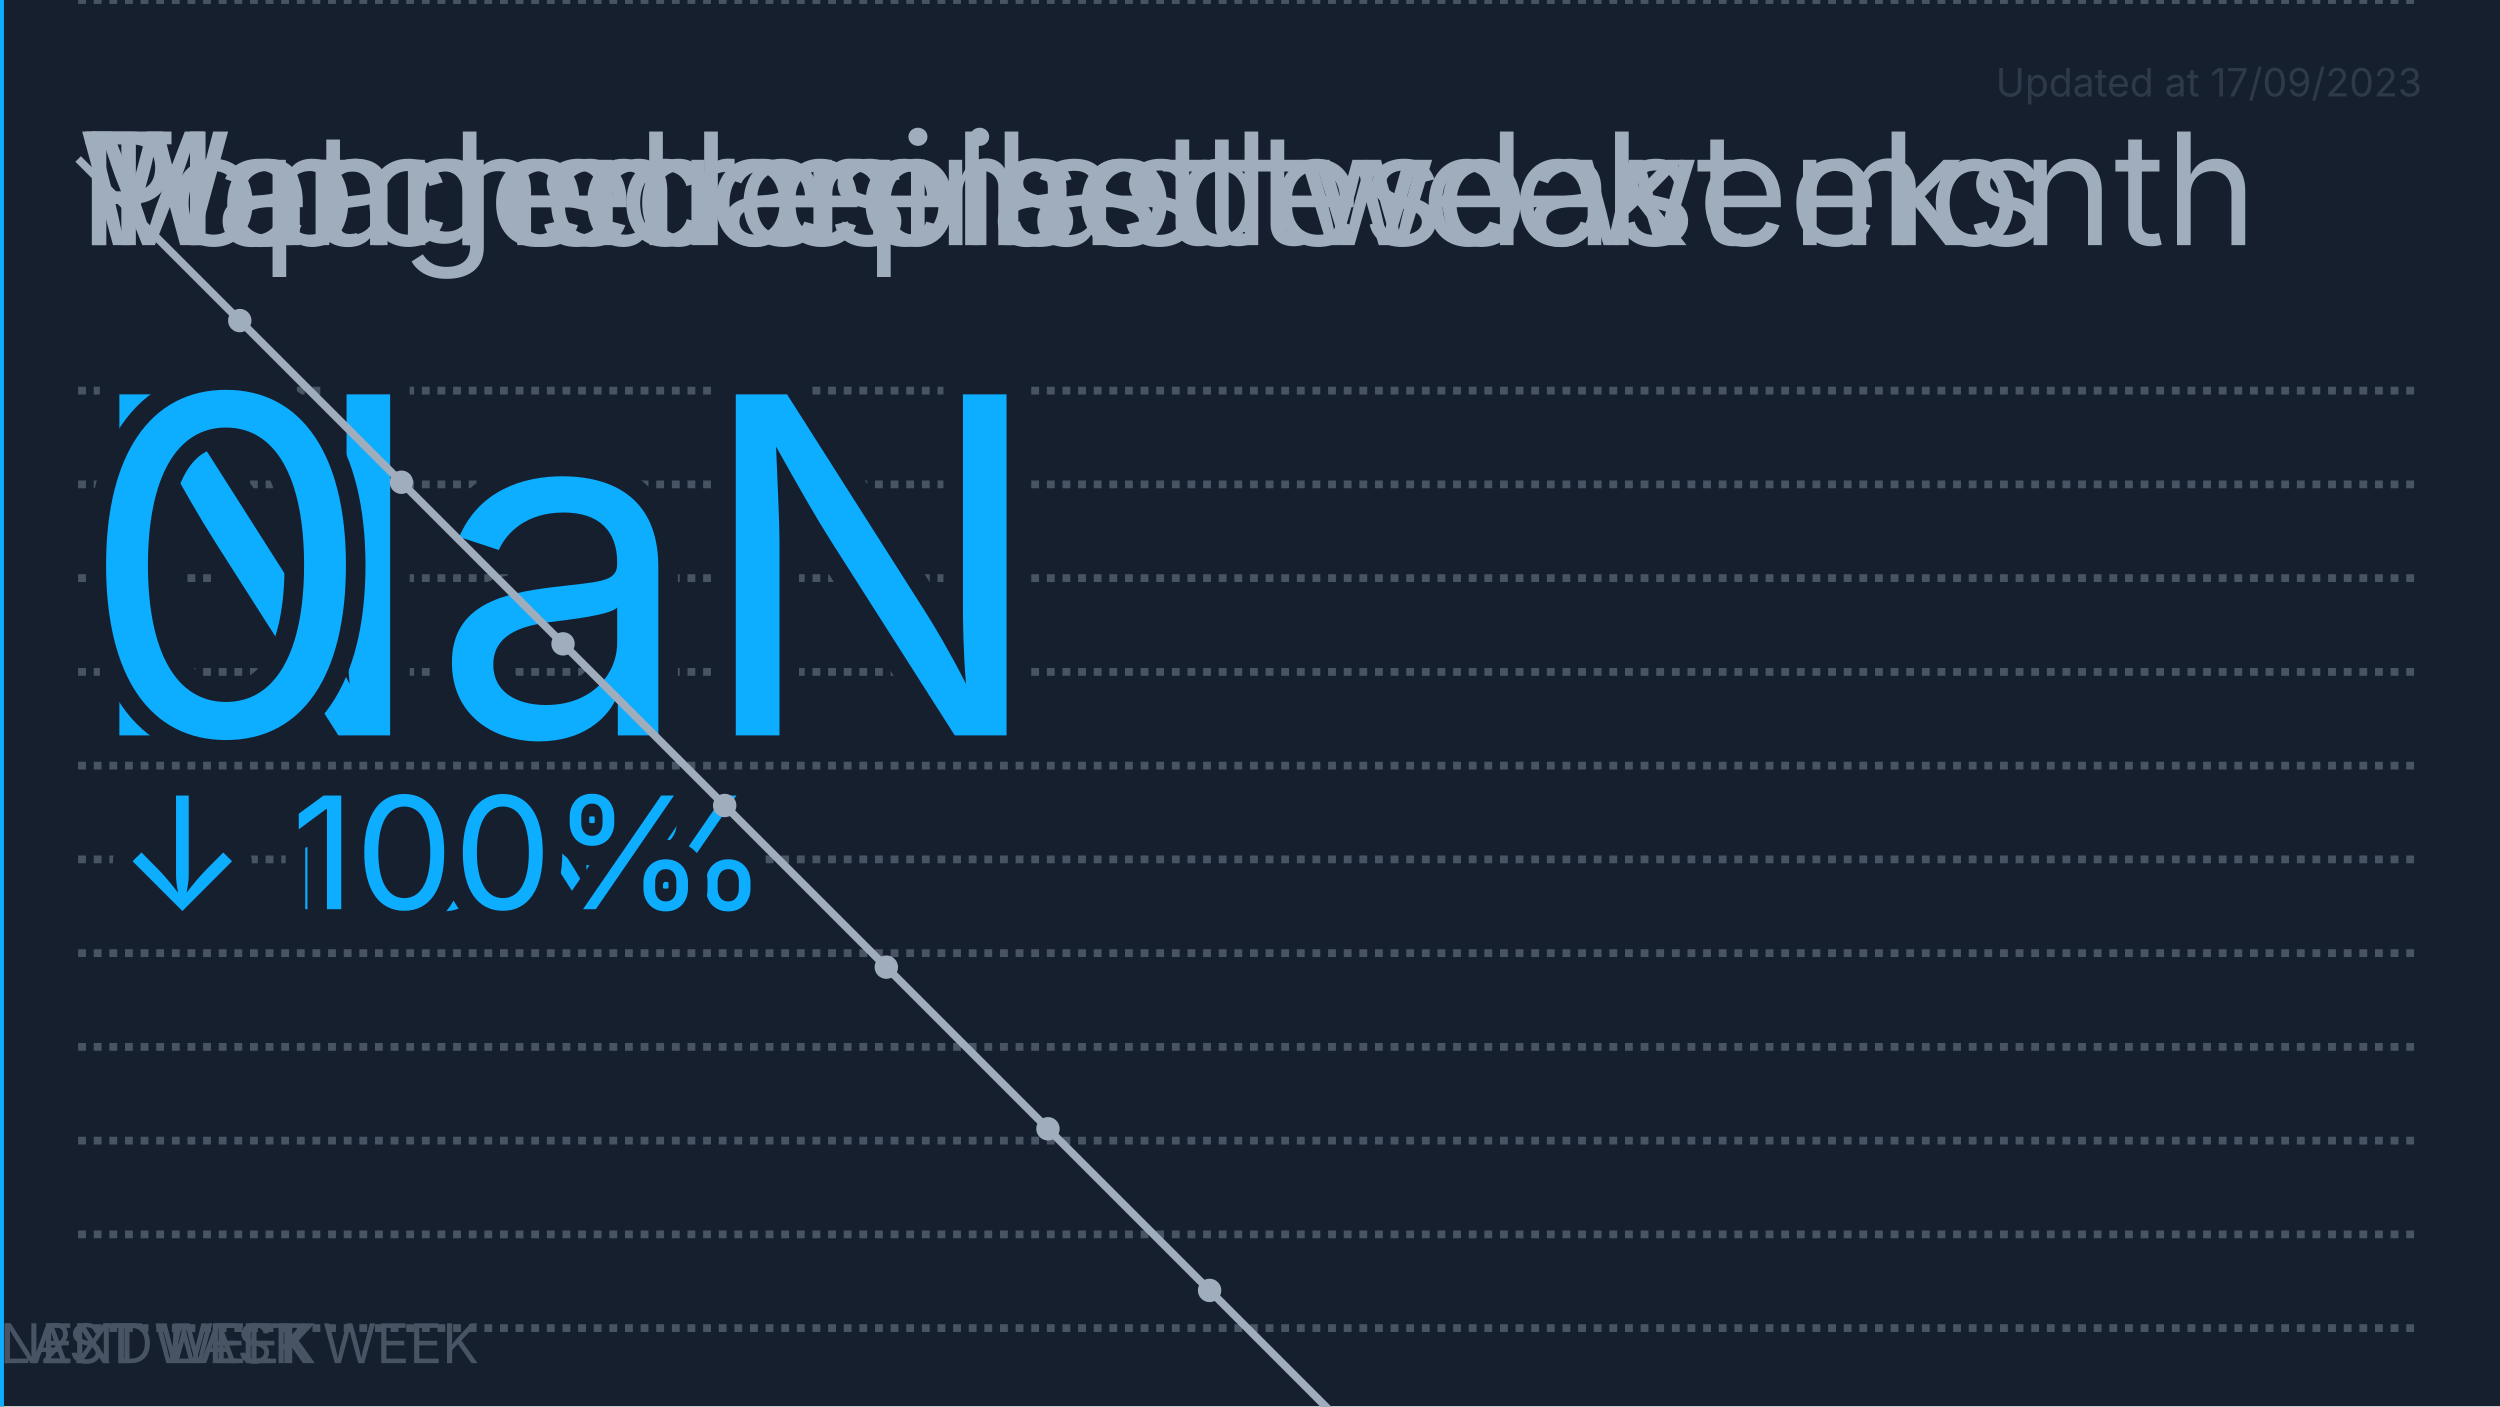
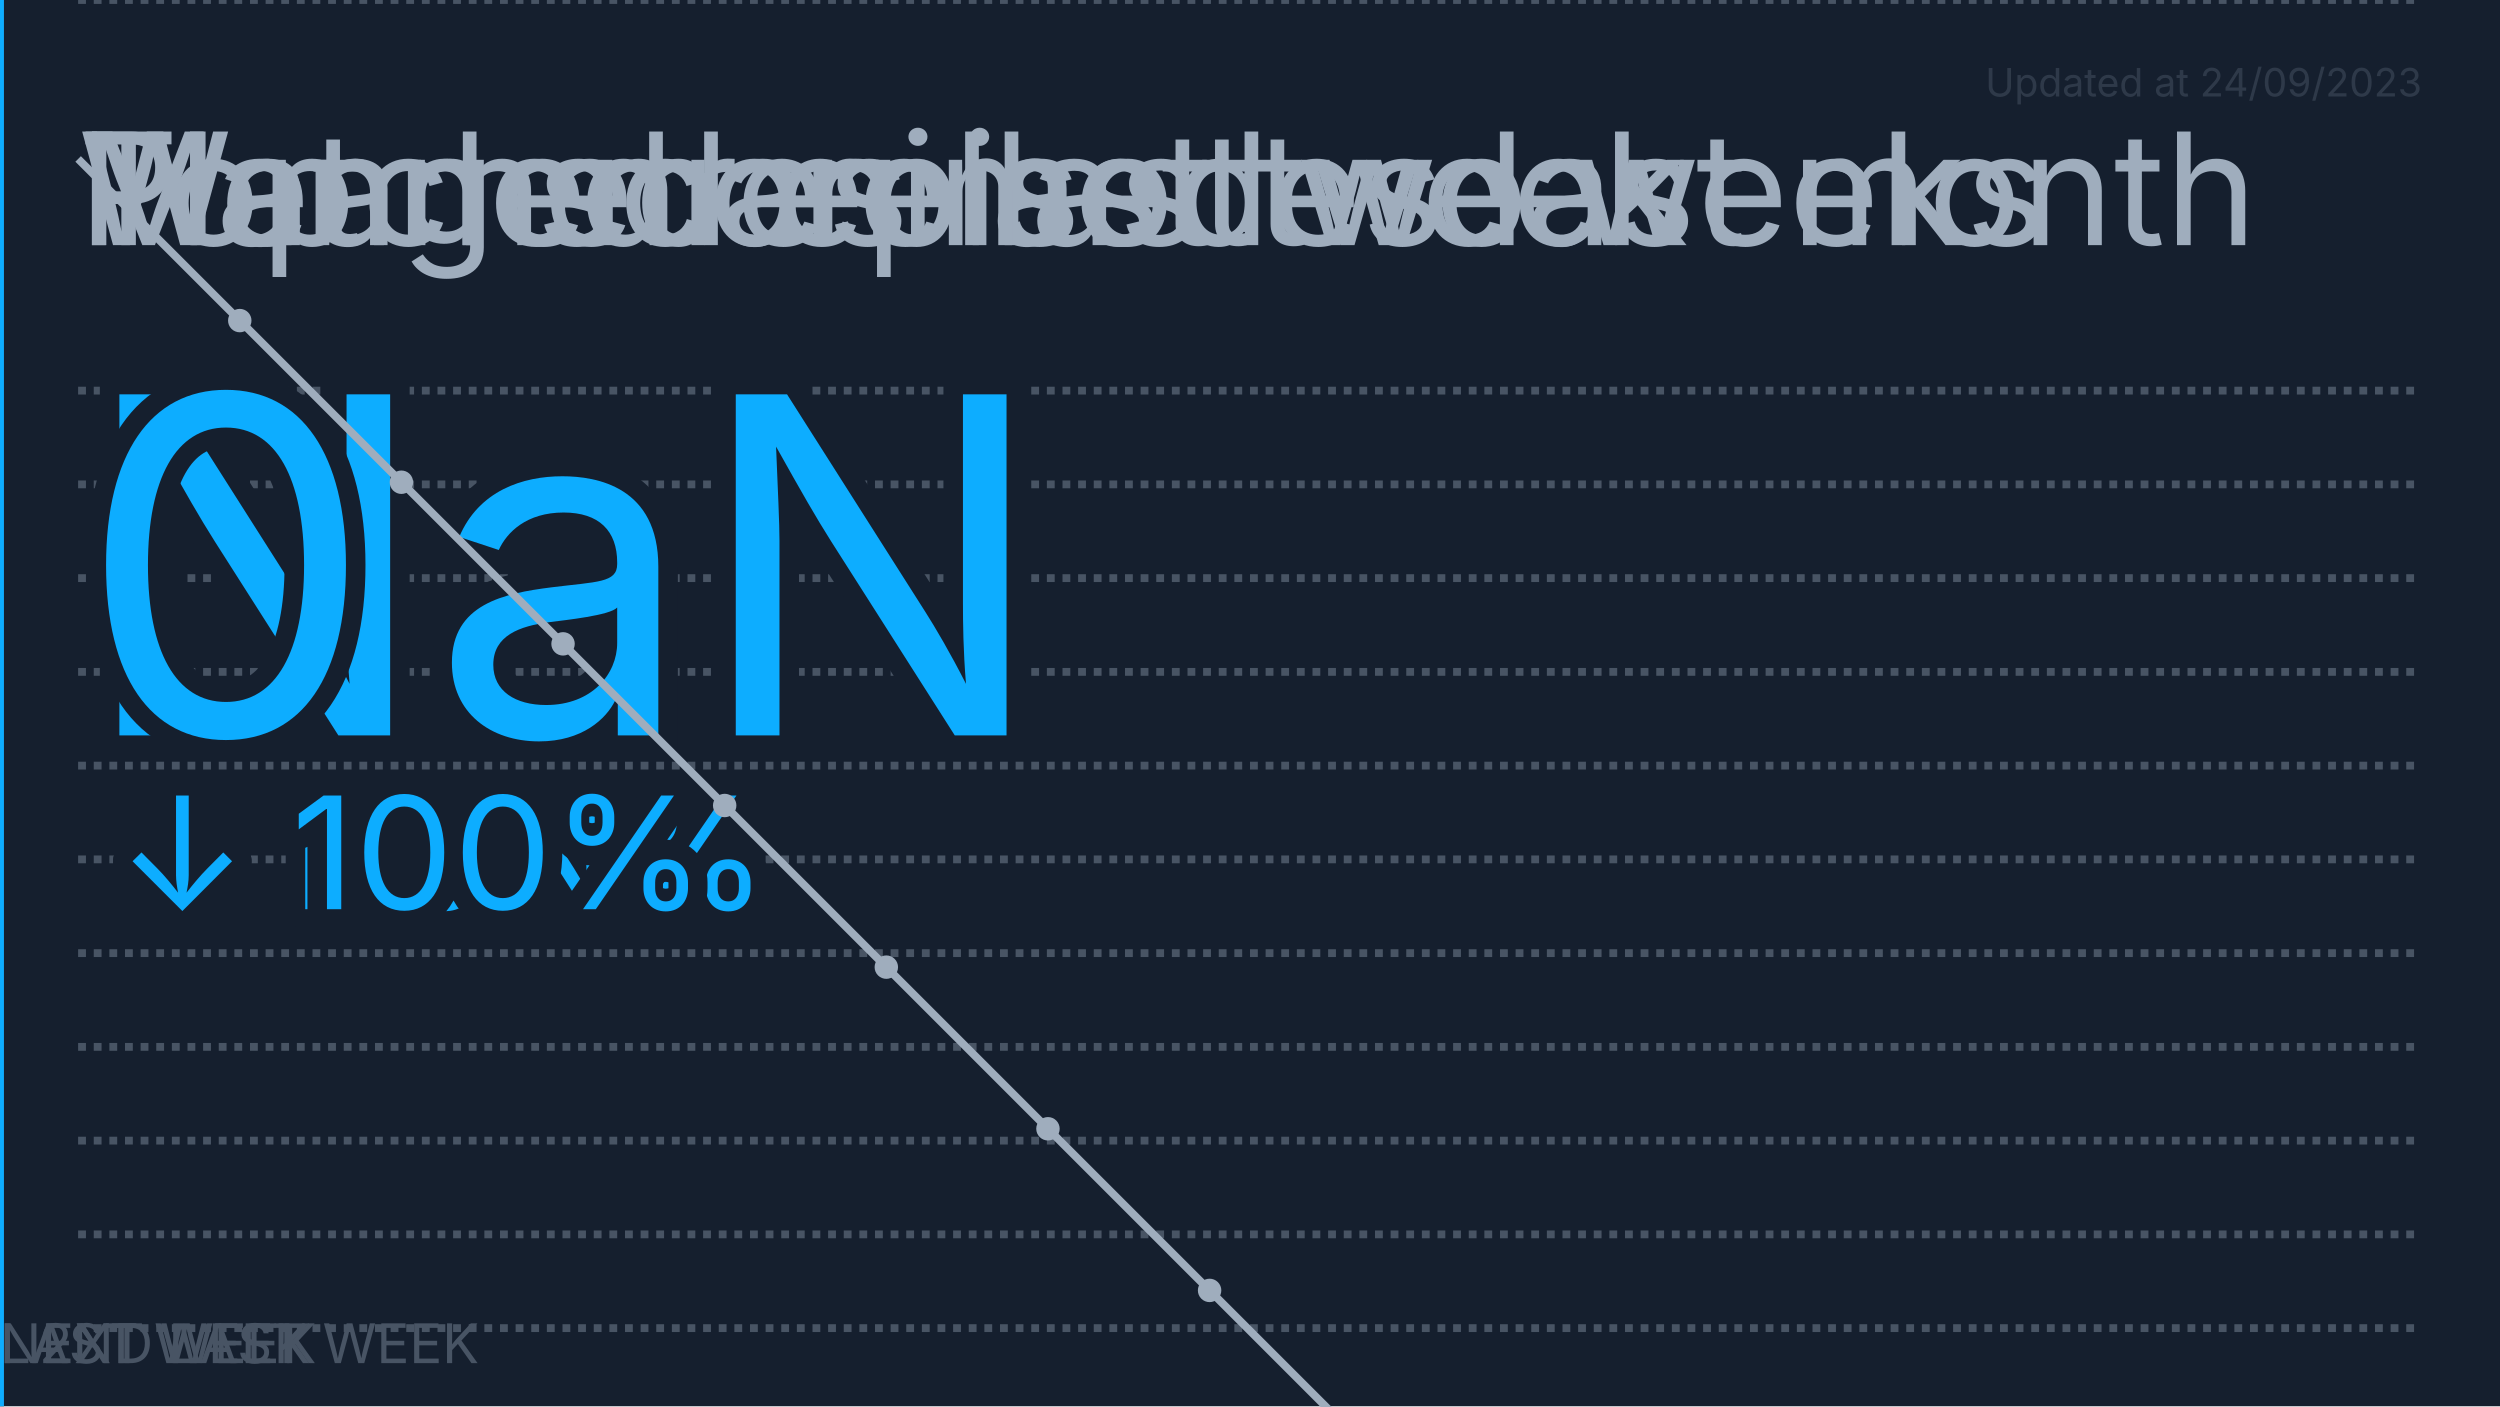
<svg xmlns="http://www.w3.org/2000/svg" viewBox="0 0 320 180">
  <path fill="#151f2e" d="M0 0h320v180H0z" />
  <style>@keyframes fade{0%,73%,to{opacity:0}75%,98%{opacity:1}}@keyframes fade2{0%,75%,to{opacity:0}77%,98%{opacity:1}}@keyframes score-draw{72%,73%,80%,to{stroke-dashoffset:0}}@keyframes episode-draw{73%{stroke-dashoffset:NaN}72%,80%,to{stroke-dashoffset:0}}</style>
  <g style="animation:fade ease-in 32s -24s infinite">
    <text font-family="-apple-system,BlinkMacSystemFont,Segoe UI,Oxygen,Ubuntu,Cantarell,Fira Sans,Droid Sans,Helvetica Neue,sans-serif" font-size="20" fill="#9fadbd" x="10" y="31.377">Mean score last week</text>
    <path fill="none" stroke="#485464" stroke-dasharray="1" d="M10 170h300M10 158h300M10 146h300M10 134h300M10 122h300M10 110h300M10 98h300M10 86h300M10 74h300M10 62h300M10 50h300" />
    <text font-family="-apple-system,BlinkMacSystemFont,Segoe UI,Oxygen,Ubuntu,Cantarell,Fira Sans,Droid Sans,Helvetica Neue,sans-serif" font-size="60" fill="#0dadff" stroke-width="5" stroke="#151f2e" paint-order="stroke" x="10" y="94.131">NaN</text>
    <text font-family="-apple-system,BlinkMacSystemFont,Segoe UI,Oxygen,Ubuntu,Cantarell,Fira Sans,Droid Sans,Helvetica Neue,sans-serif" font-size="20" fill="#0dadff" stroke-width="5" stroke="#151f2e" paint-order="stroke" stroke-linejoin="round" x="15" y="116.377">↓ NaN%</text>
  </g>
  <defs>
    <marker markerWidth="3" markerHeight="3" refX="1.5" refY="1.5" viewBox="0 0 3 3" orient="auto" id="SvgjsMarker1000">
      <circle r="1.5" cx="1.5" cy="1.5" fill="#9fadbd" />
    </marker>
    <marker markerWidth="3" markerHeight="3" refX="1.5" refY="1.5" viewBox="0 0 3 3" orient="auto" id="SvgjsMarker1001">
      <circle r="1.5" cx="1.5" cy="1.5" fill="#9fadbd" />
    </marker>
  </defs>
  <g style="animation:fade ease-in 32s -16s infinite">
    <text font-family="-apple-system,BlinkMacSystemFont,Segoe UI,Oxygen,Ubuntu,Cantarell,Fira Sans,Droid Sans,Helvetica Neue,sans-serif" font-size="20" fill="#9fadbd" x="10" y="31.377">Watched episodes last month</text>
    <path fill="none" stroke="#485464" stroke-dasharray="1" d="M10 0h300" />
    <path fill="none" stroke="#9fadbd" stroke-dasharray="0" marker-mid="url(#SvgjsMarker1001)" style="animation:episode-draw ease-in 32s -16s infinite" d="M10 20.345l20.69 20.69 20.69 20.69 20.689 20.689 20.69 20.69 20.69 20.69 20.689 20.689 20.69 20.69 20.69 20.69 20.689 20.689 20.69 20.69 20.69 20.689 20.689 20.69 20.69 20.69L299.656 310" />
    <text font-family="-apple-system,BlinkMacSystemFont,Segoe UI,Oxygen,Ubuntu,Cantarell,Fira Sans,Droid Sans,Helvetica Neue,sans-serif" font-size="60" fill="#0dadff" stroke-width="5" stroke="#151f2e" paint-order="stroke" x="10" y="94.131">0</text>
    <text font-family="-apple-system,BlinkMacSystemFont,Segoe UI,Oxygen,Ubuntu,Cantarell,Fira Sans,Droid Sans,Helvetica Neue,sans-serif" font-size="20" fill="#0dadff" stroke-width="5" stroke="#151f2e" paint-order="stroke" stroke-linejoin="round" x="15" y="116.377">↓ 100%</text>
  </g>
  <text font-family="-apple-system,BlinkMacSystemFont,Segoe UI,Oxygen,Ubuntu,Cantarell,Fira Sans,Droid Sans,Helvetica Neue,sans-serif" font-size="20" fill="#9fadbd" x="10" y="31.377">Top genres last two weeks</text>
  <g style="animation:fade ease-in 32s 0s infinite">
    <path stroke="#485464" d="M0 0v180" />
    <path stroke="#0dadff" d="M0 0v180" />
    <text font-family="-apple-system,BlinkMacSystemFont,Segoe UI,Oxygen,Ubuntu,Cantarell,Fira Sans,Droid Sans,Helvetica Neue,sans-serif" font-size="7" fill="#485464" x="5" y="174.482">2ND LAST WEEK</text>
    <text font-family="-apple-system,BlinkMacSystemFont,Segoe UI,Oxygen,Ubuntu,Cantarell,Fira Sans,Droid Sans,Helvetica Neue,sans-serif" font-size="7" fill="#485464" y="174.482">LAST WEEK</text>
    <text font-family="-apple-system,BlinkMacSystemFont,Segoe UI,Oxygen,Ubuntu,Cantarell,Fira Sans,Droid Sans,Helvetica Neue,sans-serif" font-size="7" fill="#485464" y="174.482">NEXT WEEK</text>
    <path fill="#151f2e" stroke="#9fadbd" d="M-3.4e+38 50H0v8h-3.4e+38z" />
    <text font-family="-apple-system,BlinkMacSystemFont,Segoe UI,Oxygen,Ubuntu,Cantarell,Fira Sans,Droid Sans,Helvetica Neue,sans-serif" font-size="20" fill="#9fadbd" x="10" y="31.377">Planned anime</text>
  </g>
-   <text font-family="-apple-system,BlinkMacSystemFont,Segoe UI,Oxygen,Ubuntu,Cantarell,Fira Sans,Droid Sans,Helvetica Neue,sans-serif" font-size="5" fill="#485464" x="310" y="12.344" text-anchor="end" opacity=".5">Updated at 17/09/2023</text>
+   <text font-family="-apple-system,BlinkMacSystemFont,Segoe UI,Oxygen,Ubuntu,Cantarell,Fira Sans,Droid Sans,Helvetica Neue,sans-serif" font-size="5" fill="#485464" x="310" y="12.344" text-anchor="end" opacity=".5">Updated at 24/09/2023</text>
</svg>
